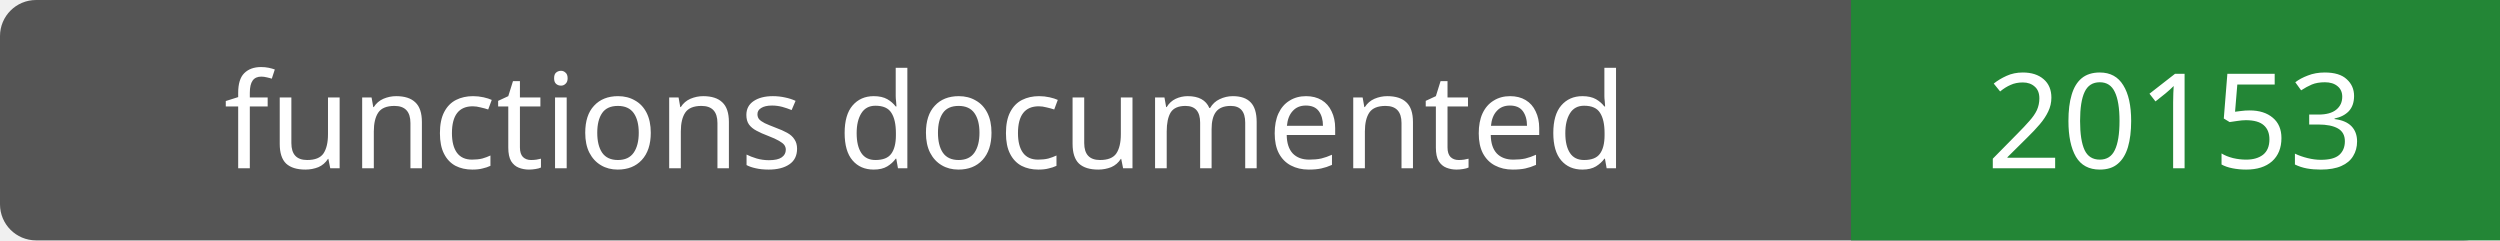
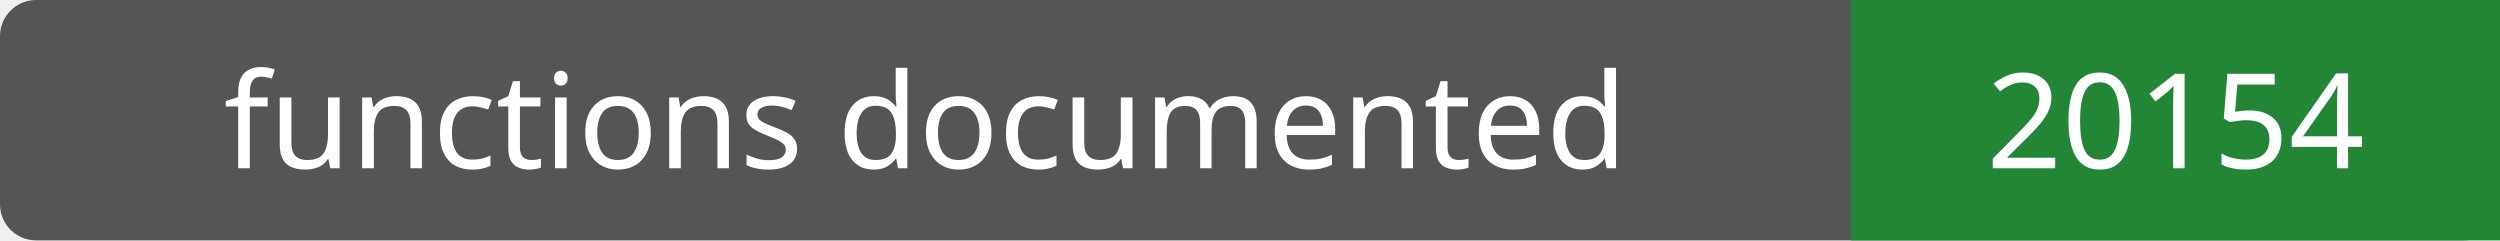
- <svg xmlns="http://www.w3.org/2000/svg" width="208" height="20" role="img" aria-label="functions documented: 20153">
+ <svg xmlns="http://www.w3.org/2000/svg" width="208" height="20" role="img" aria-label="functions documented: 20154">
  <rect width="208" height="20" rx="3" fill="#555" />
  <path fill="#238636" d="M154 0h54v20H154z" />
  <g fill="#fff" text-anchor="middle" font-family="Verdana,sans-serif" font-size="11">
    <text x="77.0" y="14">functions documented</text>
-     <text x="181.0" y="14">20153</text>
+     <text x="181.0" y="14">20154</text>
  </g>
</svg>
